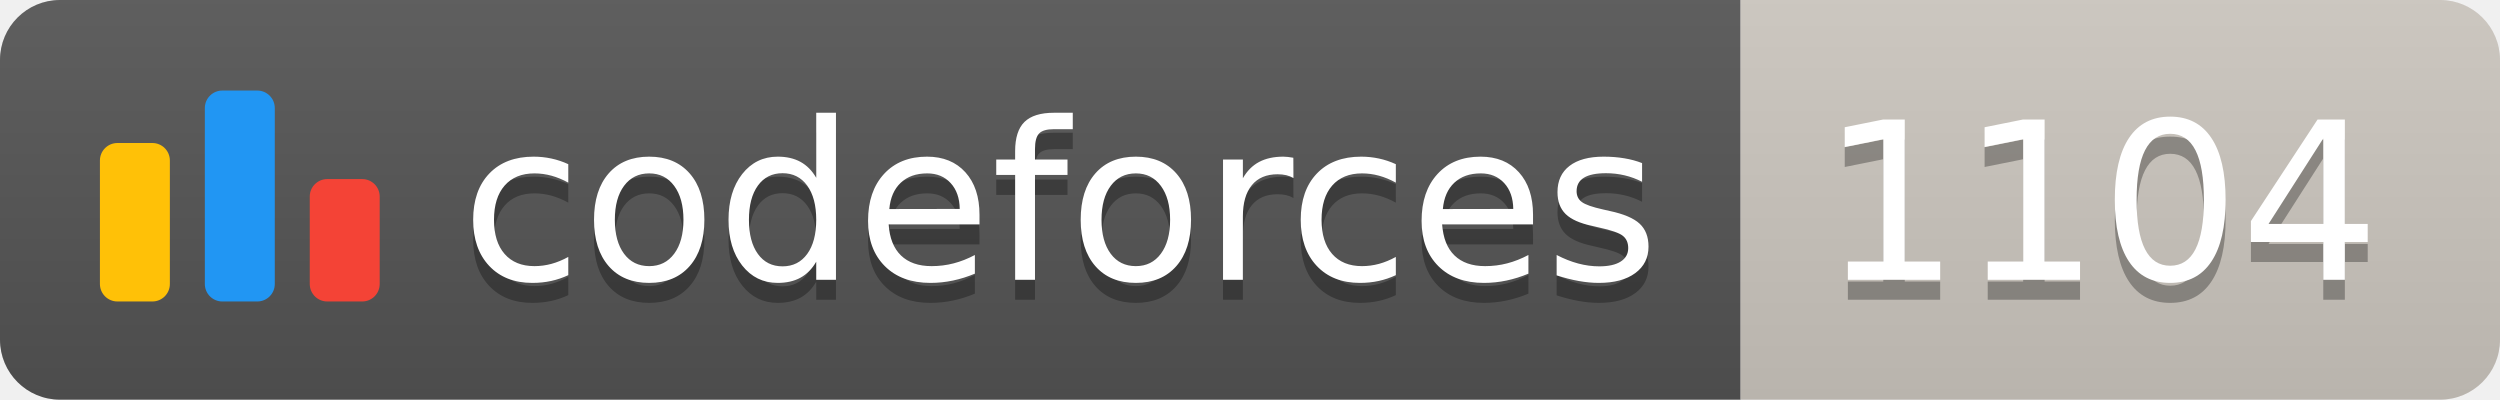
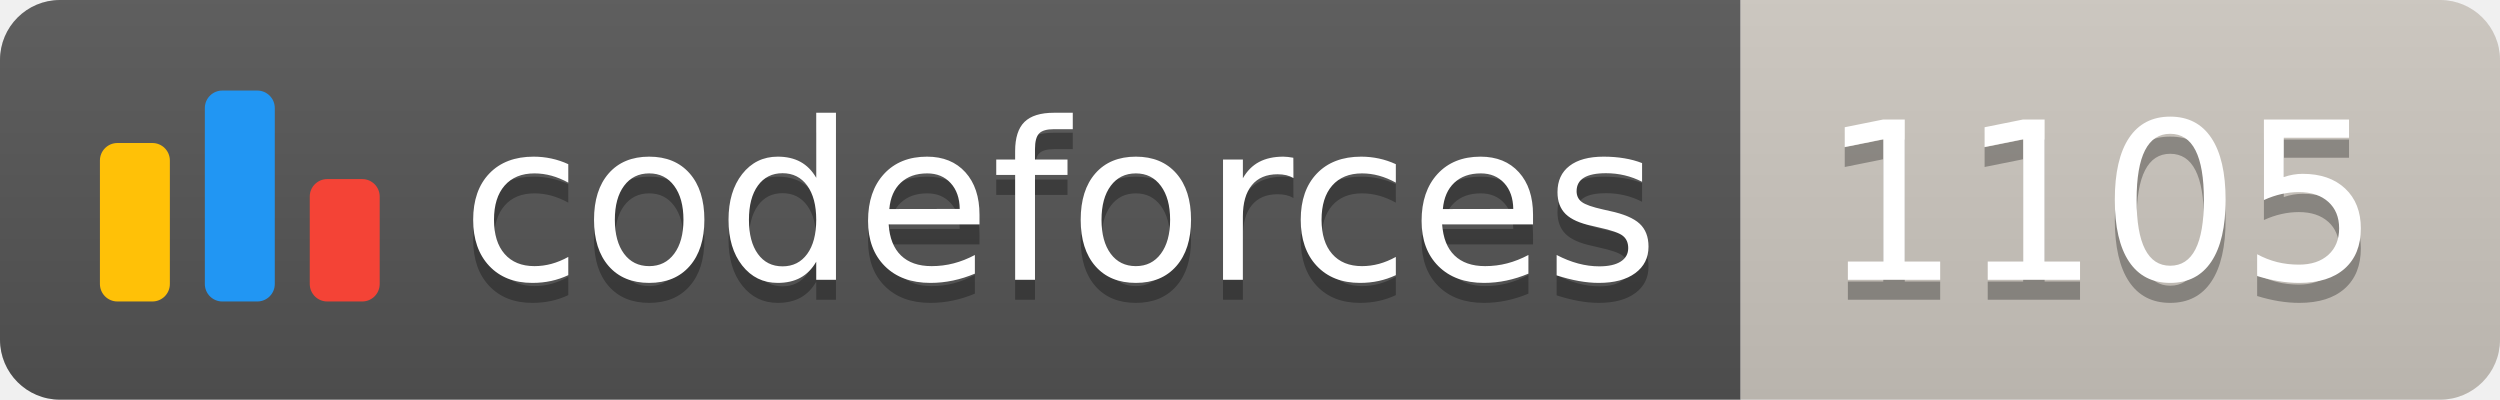
<svg xmlns="http://www.w3.org/2000/svg" width="125.1" height="20">
  <linearGradient id="smooth" x2="0" y2="100%">
    <stop offset="0" stop-color="#bbb" stop-opacity=".1" />
    <stop offset="1" stop-opacity=".1" />
  </linearGradient>
  <clipPath id="round">
    <rect width="125.1" height="20" rx="3" fill="#fff" />
  </clipPath>
  <g clip-path="url(#round)">
    <rect width="87.1" height="20" fill="#555" />
    <rect x="87.1" width="38.0" height="20" fill="#cec8c1" />
    <rect width="125.1" height="20" fill="url(#smooth)" />
  </g>
  <g fill="#fff" text-anchor="middle" font-family="DejaVu Sans,Verdana,Geneva,sans-serif" font-size="110">
    <svg x="5" y="3" class="logo" width="14" height="14" viewBox="0 0 32 25" fill="none">
      <rect y="6" width="8" height="18.125" rx="2" fill="#FFC107" />
      <rect x="24" y="10.125" width="8" height="14" rx="2" fill="#F44336" />
      <rect x="12" width="8" height="24.125" rx="2" fill="#2196F3" />
    </svg>
    <text x="530.5" y="150" fill="#010101" fill-opacity=".3" transform="scale(0.1)" textLength="601.0" lengthAdjust="spacing">codeforces
        </text>
    <text x="530.5" y="140" transform="scale(0.1)" textLength="601.0" lengthAdjust="spacing">codeforces</text>
-     <text x="1051.0" y="150" fill="#010101" fill-opacity=".3" transform="scale(0.1)" textLength="280.0" lengthAdjust="spacing">1104
+     <text x="1051.0" y="150" fill="#010101" fill-opacity=".3" transform="scale(0.1)" textLength="280.0" lengthAdjust="spacing">1105
        </text>
-     <text x="1051.0" y="140" transform="scale(0.1)" textLength="280.0" lengthAdjust="spacing">1104</text>
+     <text x="1051.0" y="140" transform="scale(0.1)" textLength="280.0" lengthAdjust="spacing">1105</text>
  </g>
</svg>
